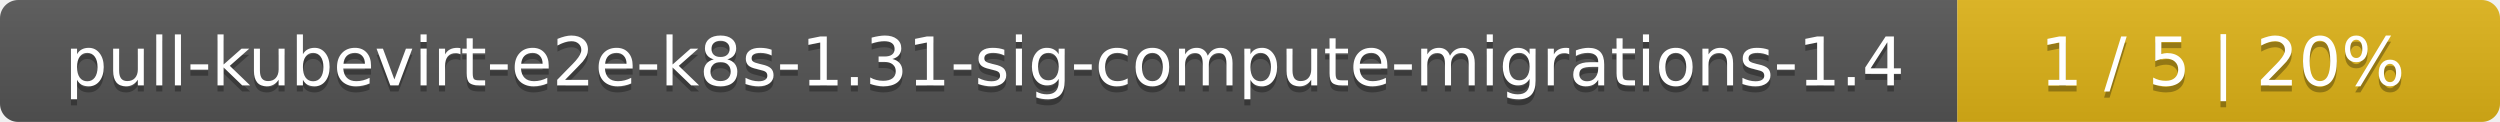
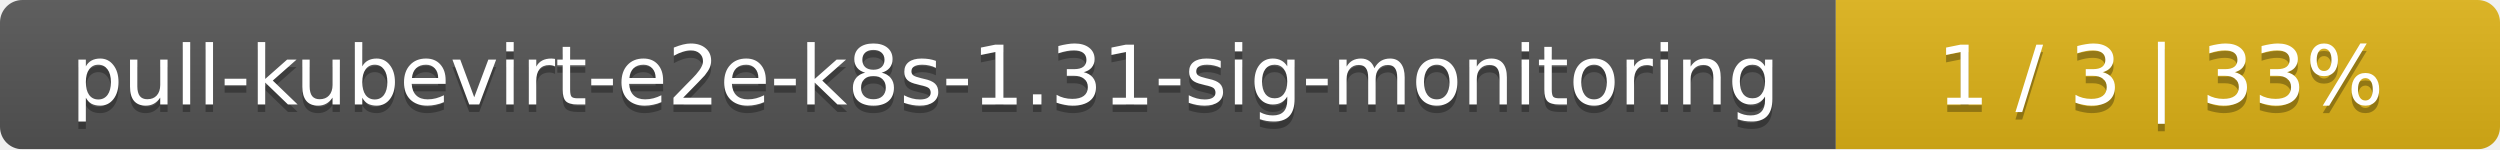
- <svg xmlns="http://www.w3.org/2000/svg" width="410" height="20">
+ <svg xmlns="http://www.w3.org/2000/svg" width="335" height="20">
  <linearGradient id="smooth" x2="0" y2="100%">
    <stop offset="0" stop-color="#bbb" stop-opacity=".1" />
    <stop offset="1" stop-opacity=".1" />
  </linearGradient>
  <mask id="round">
-     <rect width="410" height="20" rx="3" fill="#fff" />
+     <rect width="335" height="20" rx="3" fill="#fff" />
  </mask>
  <g mask="url(#round)">
-     <rect width="321" height="20" fill="#555" />
-     <rect x="321" width="89" height="20" fill="#dfb317" />
-     <rect width="410" height="20" fill="url(#smooth)" />
+     <rect width="246" height="20" fill="#555" />
+     <rect x="246" width="89" height="20" fill="#dfb317" />
+     <rect width="335" height="20" fill="url(#smooth)" />
  </g>
  <g fill="#fff" text-anchor="middle" font-family="DejaVu Sans,Verdana,Geneva,sans-serif" font-size="11">
-     <text x="161.5" y="15" fill="#010101" fill-opacity=".3">pull-kubevirt-e2e-k8s-1.31-sig-compute-migrations-1.4</text>
-     <text x="161.5" y="14">pull-kubevirt-e2e-k8s-1.31-sig-compute-migrations-1.4</text>
-     <text x="364.5" y="15" fill="#010101" fill-opacity=".3">1 / 5    |    20%</text>
-     <text x="364.5" y="14">1 / 5    |    20%</text>
+     <text x="124" y="15" fill="#010101" fill-opacity=".3">pull-kubevirt-e2e-k8s-1.31-sig-monitoring</text>
+     <text x="124" y="14">pull-kubevirt-e2e-k8s-1.31-sig-monitoring</text>
+     <text x="289.5" y="15" fill="#010101" fill-opacity=".3">1 / 3    |    33%</text>
+     <text x="289.5" y="14">1 / 3    |    33%</text>
  </g>
</svg>
